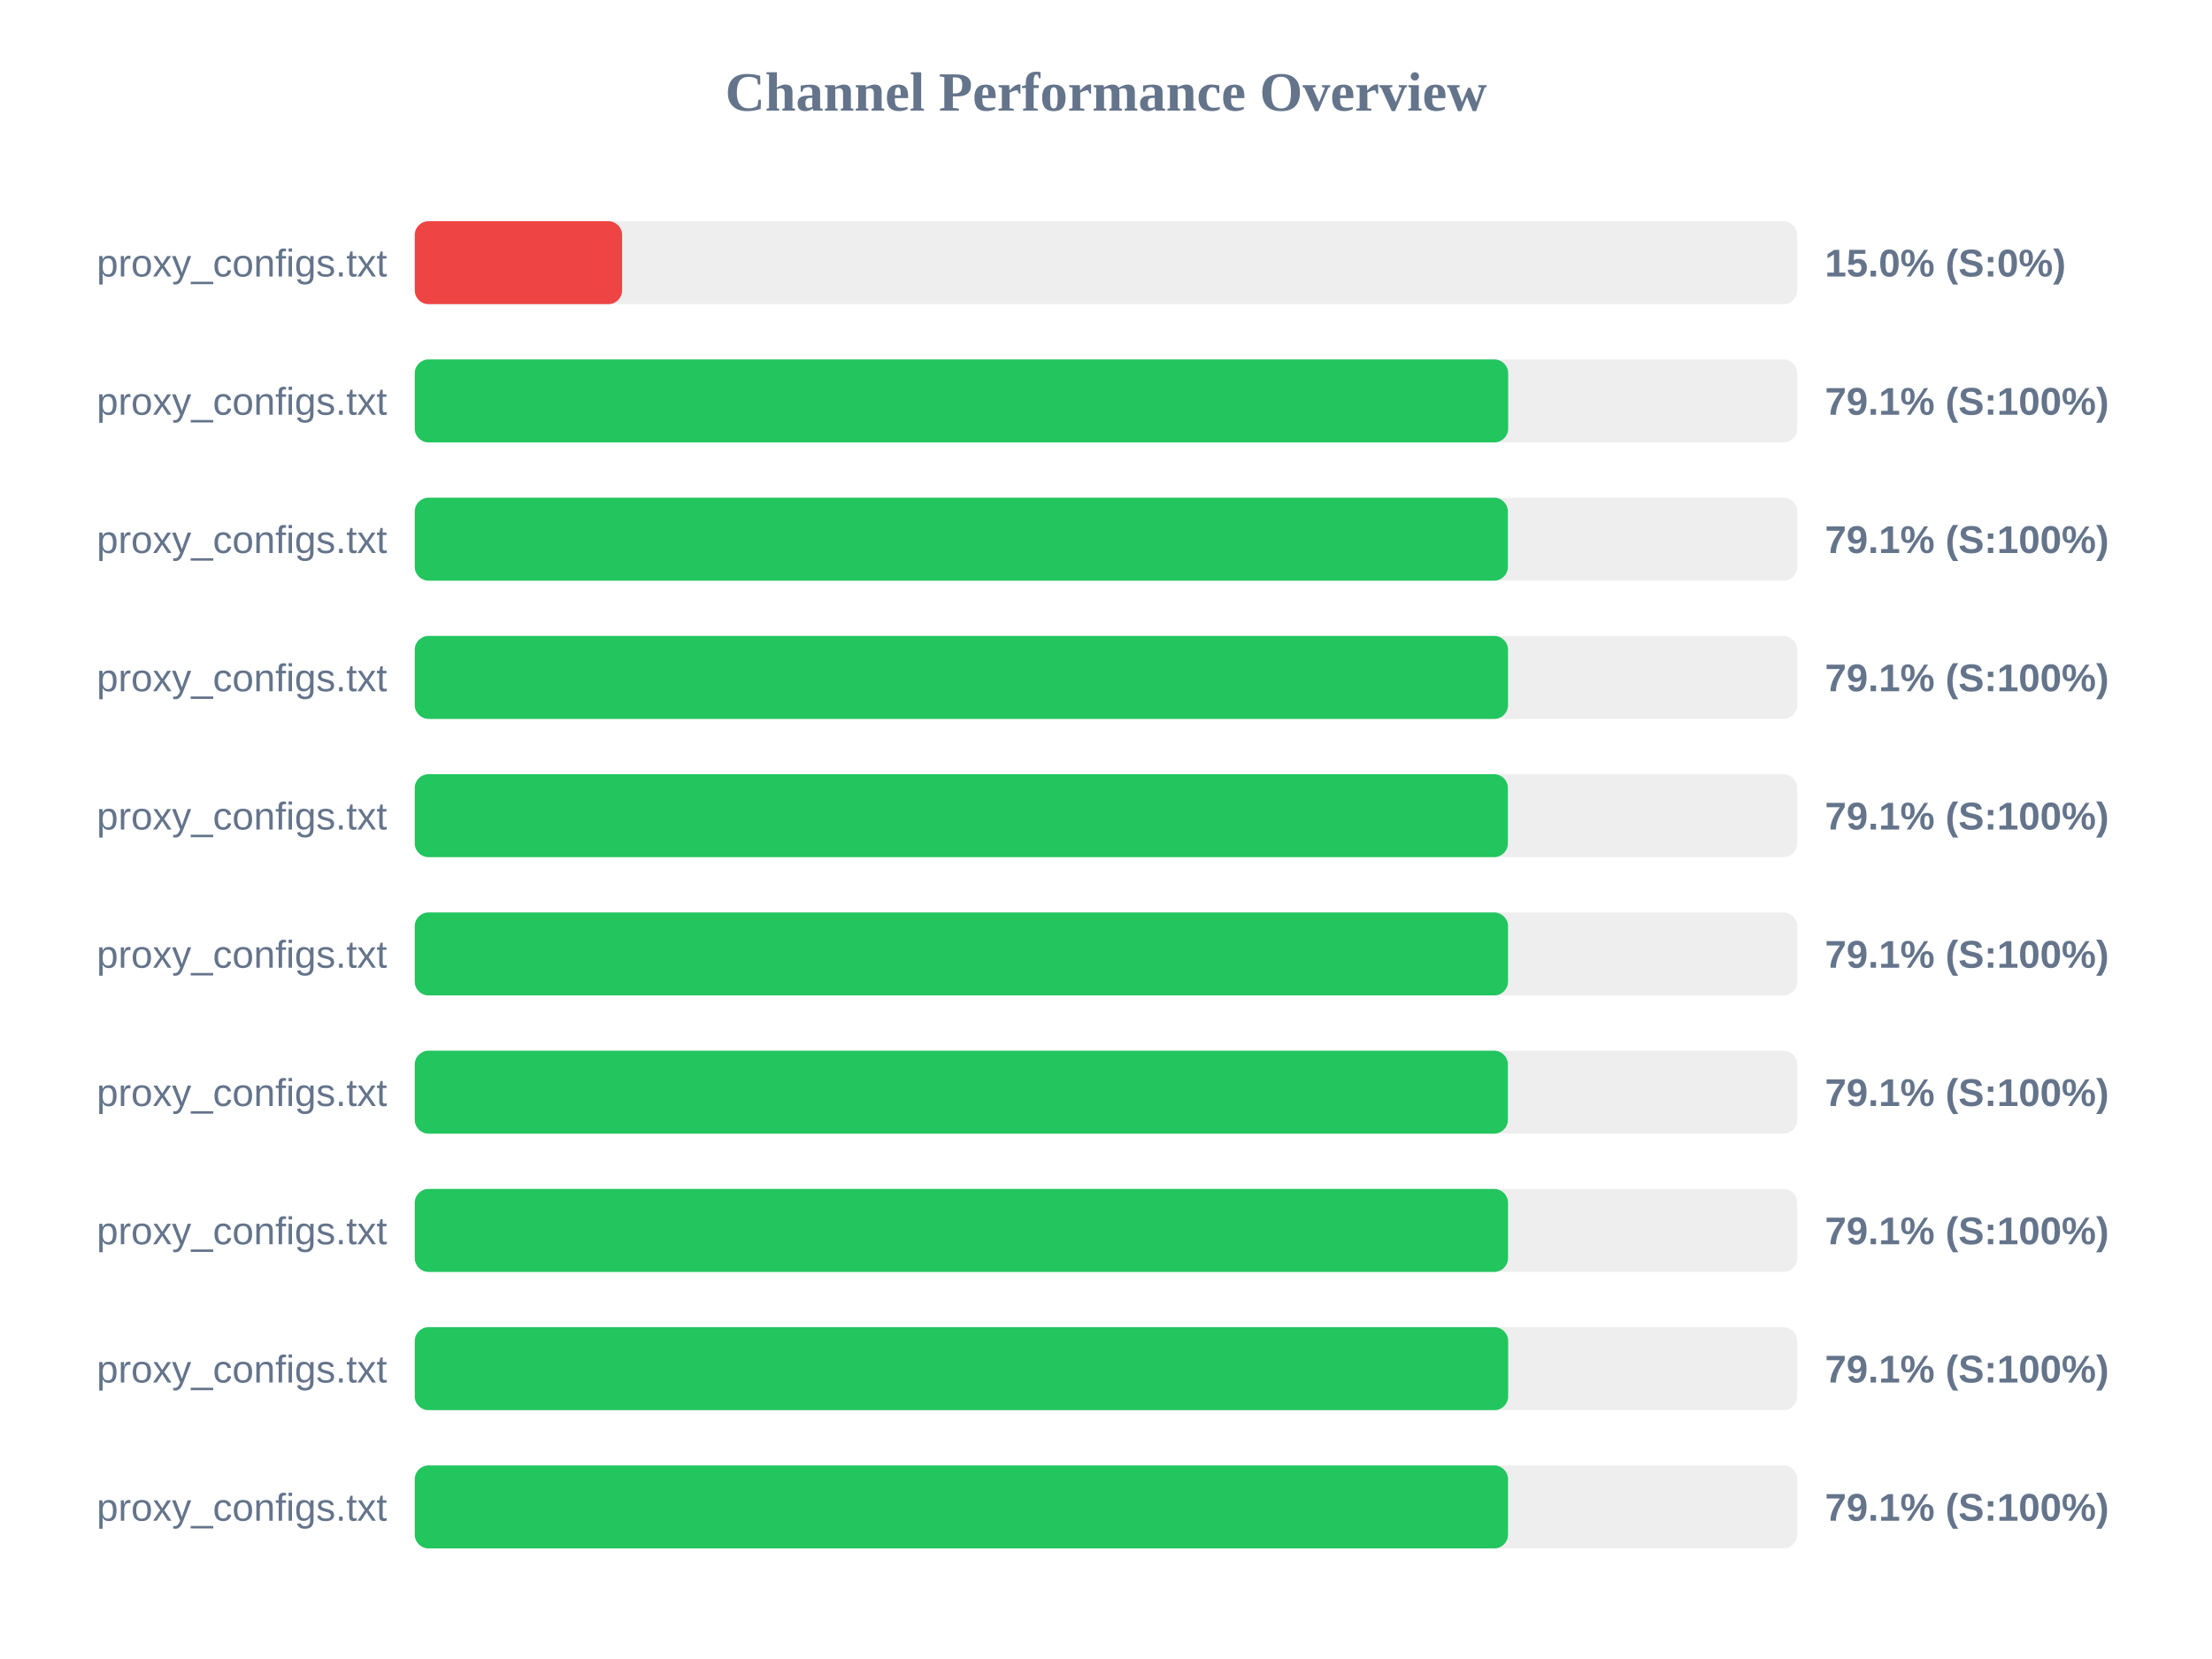
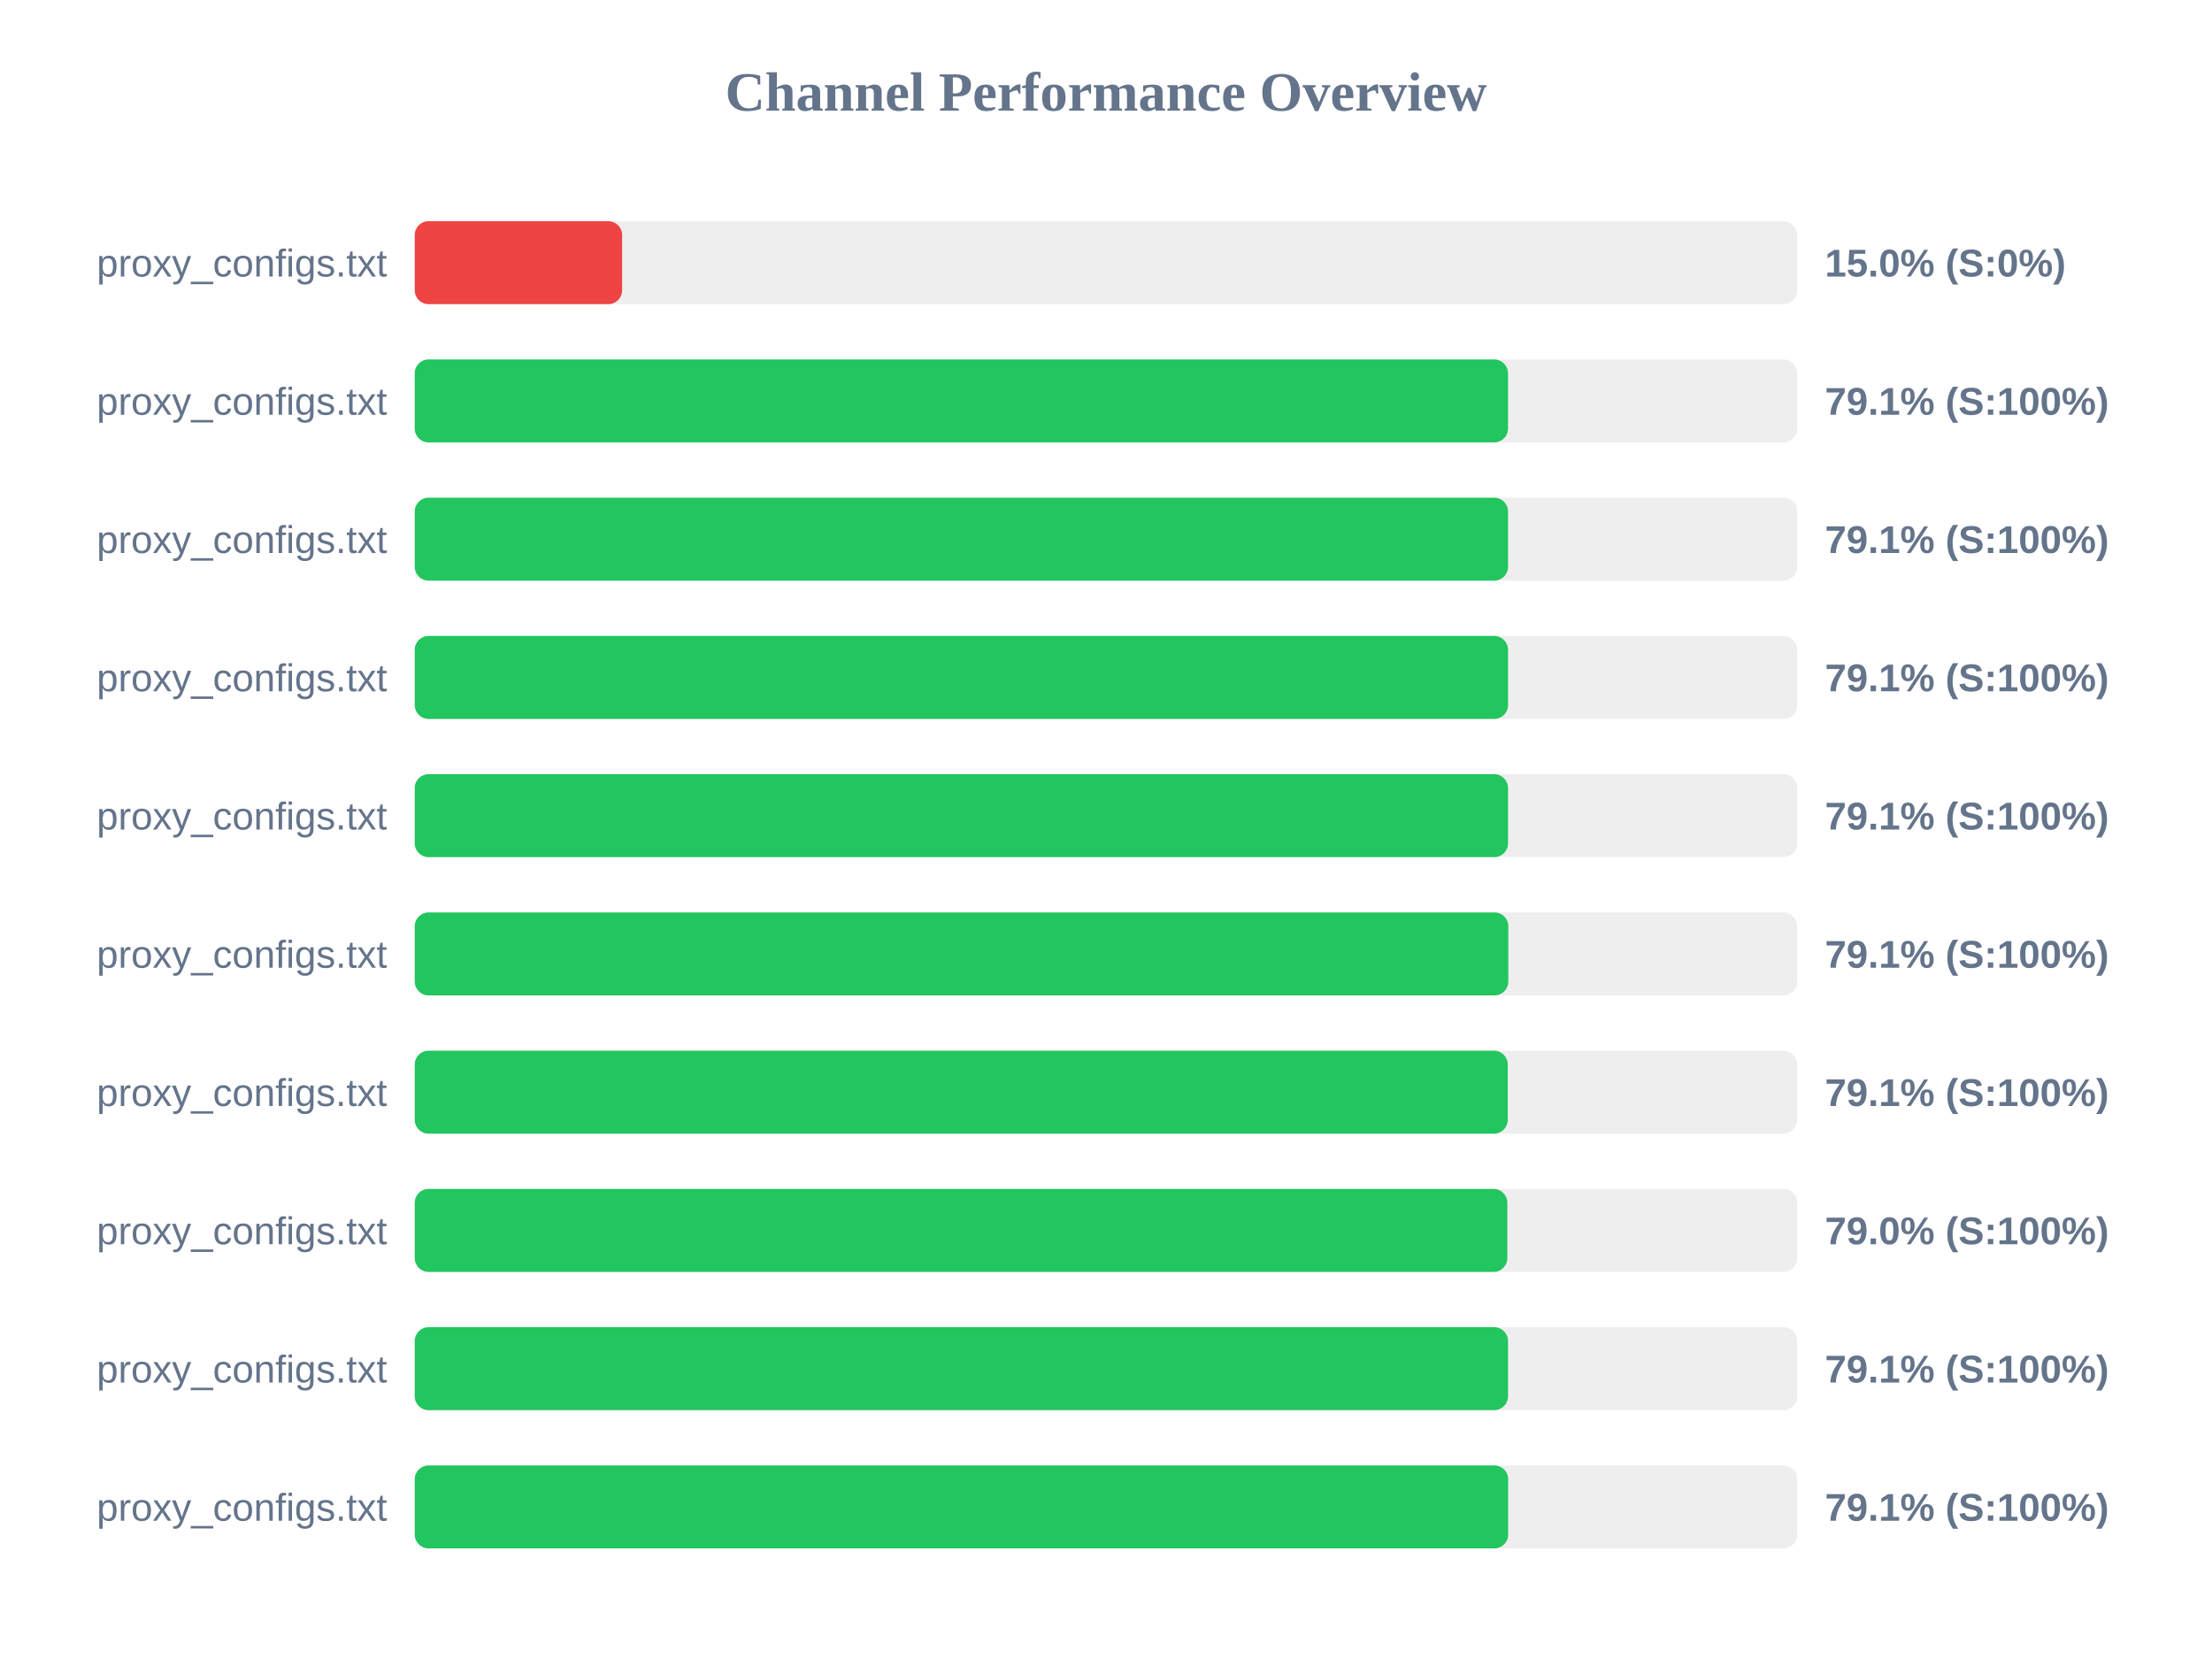
<svg xmlns="http://www.w3.org/2000/svg" width="800" height="600" version="1.1">
  <style>
        .row { font: 14px Arial; fill: #64748b; }
        .score { font: bold 14px Arial; fill: #64748b; }
    </style>
  <text x="400" y="40" text-anchor="middle" font-size="20px" font-weight="bold" fill="#64748b">Channel Performance Overview</text>
  <rect x="150" y="80" width="500" height="30" fill="#eee" rx="5" />
  <rect x="150" y="80" width="75.0" height="30" fill="#ef4444" rx="5" />
  <text x="140" y="100" text-anchor="end" class="row">proxy_configs.txt</text>
  <text x="660" y="100" text-anchor="start" class="score">15.0% (S:0%)</text>
  <rect x="150" y="130" width="500" height="30" fill="#eee" rx="5" />
-   <rect x="150" y="130" width="395.45" height="30" fill="#22c55e" rx="5" />
+   <rect x="150" y="130" width="395.4" height="30" fill="#22c55e" rx="5" />
  <text x="140" y="150" text-anchor="end" class="row">proxy_configs.txt</text>
  <text x="660" y="150" text-anchor="start" class="score">79.1% (S:100%)</text>
  <rect x="150" y="180" width="500" height="30" fill="#eee" rx="5" />
-   <rect x="150" y="180" width="395.35" height="30" fill="#22c55e" rx="5" />
+   <rect x="150" y="180" width="395.4" height="30" fill="#22c55e" rx="5" />
  <text x="140" y="200" text-anchor="end" class="row">proxy_configs.txt</text>
  <text x="660" y="200" text-anchor="start" class="score">79.1% (S:100%)</text>
  <rect x="150" y="230" width="500" height="30" fill="#eee" rx="5" />
  <rect x="150" y="230" width="395.4" height="30" fill="#22c55e" rx="5" />
  <text x="140" y="250" text-anchor="end" class="row">proxy_configs.txt</text>
  <text x="660" y="250" text-anchor="start" class="score">79.1% (S:100%)</text>
  <rect x="150" y="280" width="500" height="30" fill="#eee" rx="5" />
-   <rect x="150" y="280" width="395.35" height="30" fill="#22c55e" rx="5" />
+   <rect x="150" y="280" width="395.4" height="30" fill="#22c55e" rx="5" />
  <text x="140" y="300" text-anchor="end" class="row">proxy_configs.txt</text>
  <text x="660" y="300" text-anchor="start" class="score">79.1% (S:100%)</text>
  <rect x="150" y="330" width="500" height="30" fill="#eee" rx="5" />
-   <rect x="150" y="330" width="395.4" height="30" fill="#22c55e" rx="5" />
+   <rect x="150" y="330" width="395.5" height="30" fill="#22c55e" rx="5" />
  <text x="140" y="350" text-anchor="end" class="row">proxy_configs.txt</text>
  <text x="660" y="350" text-anchor="start" class="score">79.1% (S:100%)</text>
  <rect x="150" y="380" width="500" height="30" fill="#eee" rx="5" />
-   <rect x="150" y="380" width="395.35" height="30" fill="#22c55e" rx="5" />
+   <rect x="150" y="380" width="395.3" height="30" fill="#22c55e" rx="5" />
  <text x="140" y="400" text-anchor="end" class="row">proxy_configs.txt</text>
  <text x="660" y="400" text-anchor="start" class="score">79.1% (S:100%)</text>
  <rect x="150" y="430" width="500" height="30" fill="#eee" rx="5" />
-   <rect x="150" y="430" width="395.4" height="30" fill="#22c55e" rx="5" />
+   <rect x="150" y="430" width="395.15" height="30" fill="#22c55e" rx="5" />
  <text x="140" y="450" text-anchor="end" class="row">proxy_configs.txt</text>
-   <text x="660" y="450" text-anchor="start" class="score">79.1% (S:100%)</text>
+   <text x="660" y="450" text-anchor="start" class="score">79.0% (S:100%)</text>
  <rect x="150" y="480" width="500" height="30" fill="#eee" rx="5" />
-   <rect x="150" y="480" width="395.45" height="30" fill="#22c55e" rx="5" />
+   <rect x="150" y="480" width="395.4" height="30" fill="#22c55e" rx="5" />
  <text x="140" y="500" text-anchor="end" class="row">proxy_configs.txt</text>
  <text x="660" y="500" text-anchor="start" class="score">79.1% (S:100%)</text>
  <rect x="150" y="530" width="500" height="30" fill="#eee" rx="5" />
-   <rect x="150" y="530" width="395.4" height="30" fill="#22c55e" rx="5" />
+   <rect x="150" y="530" width="395.45" height="30" fill="#22c55e" rx="5" />
  <text x="140" y="550" text-anchor="end" class="row">proxy_configs.txt</text>
  <text x="660" y="550" text-anchor="start" class="score">79.1% (S:100%)</text>
</svg>
